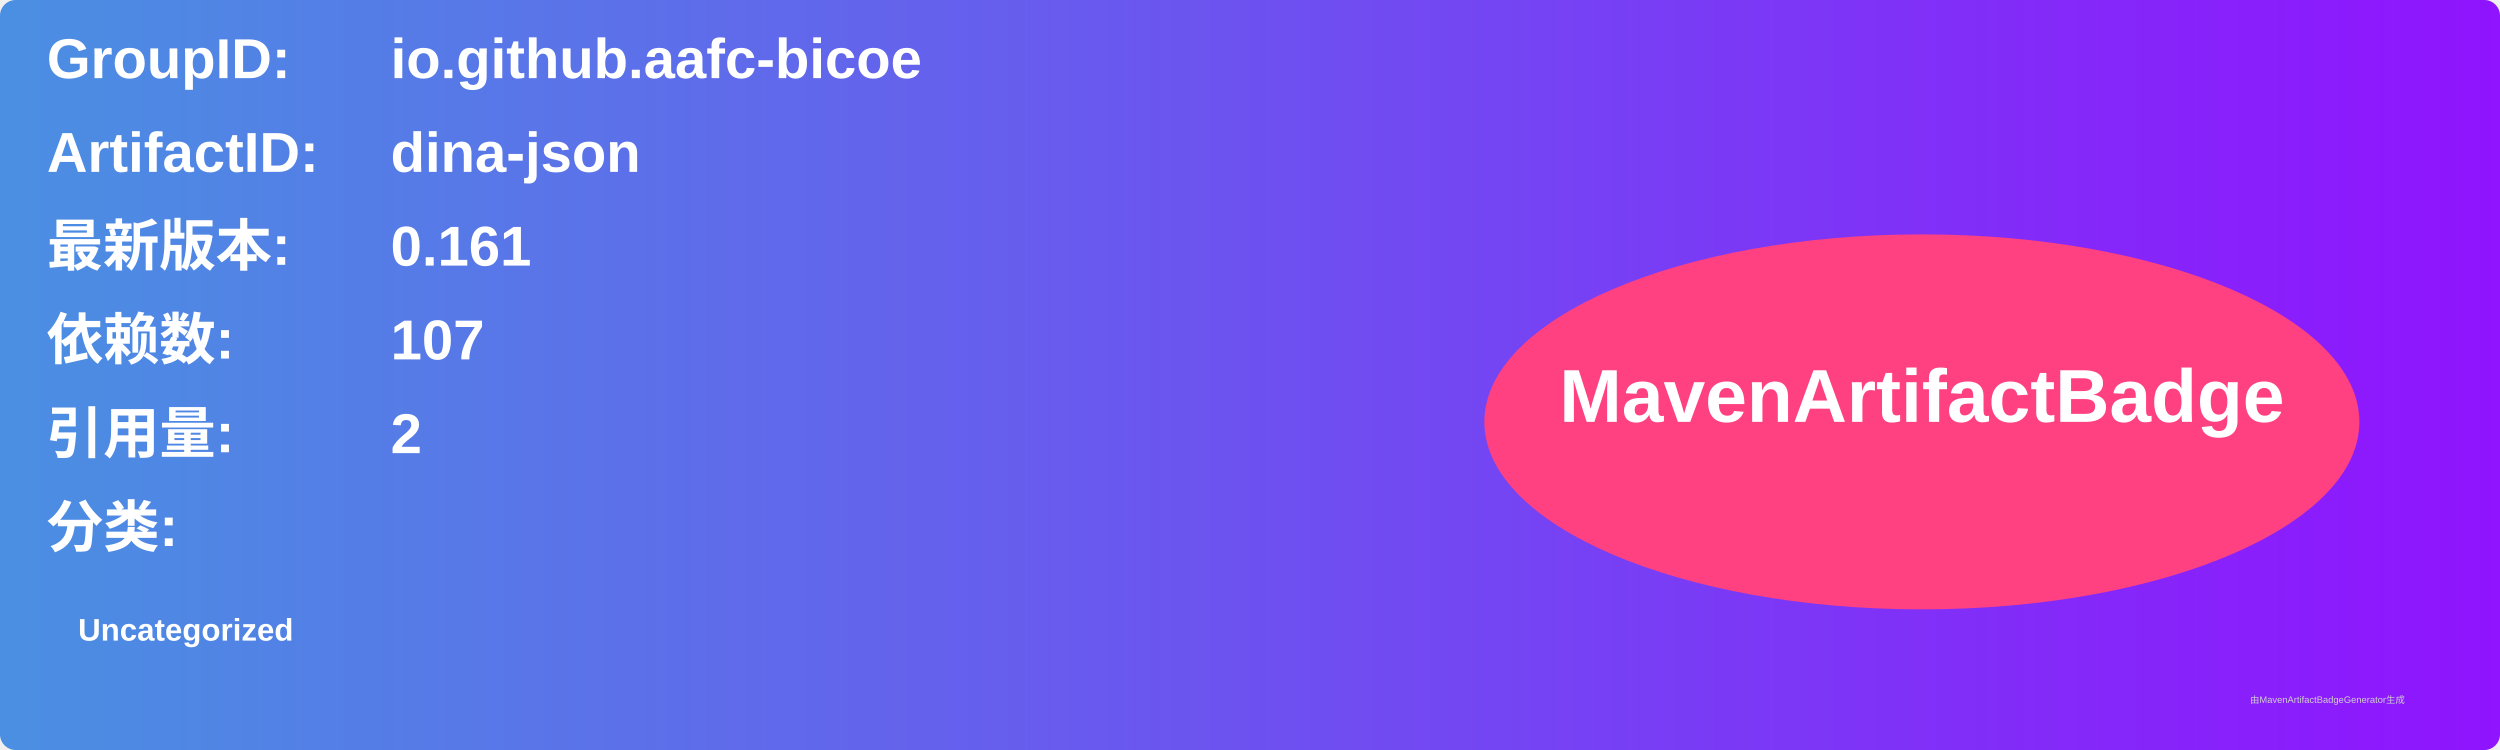
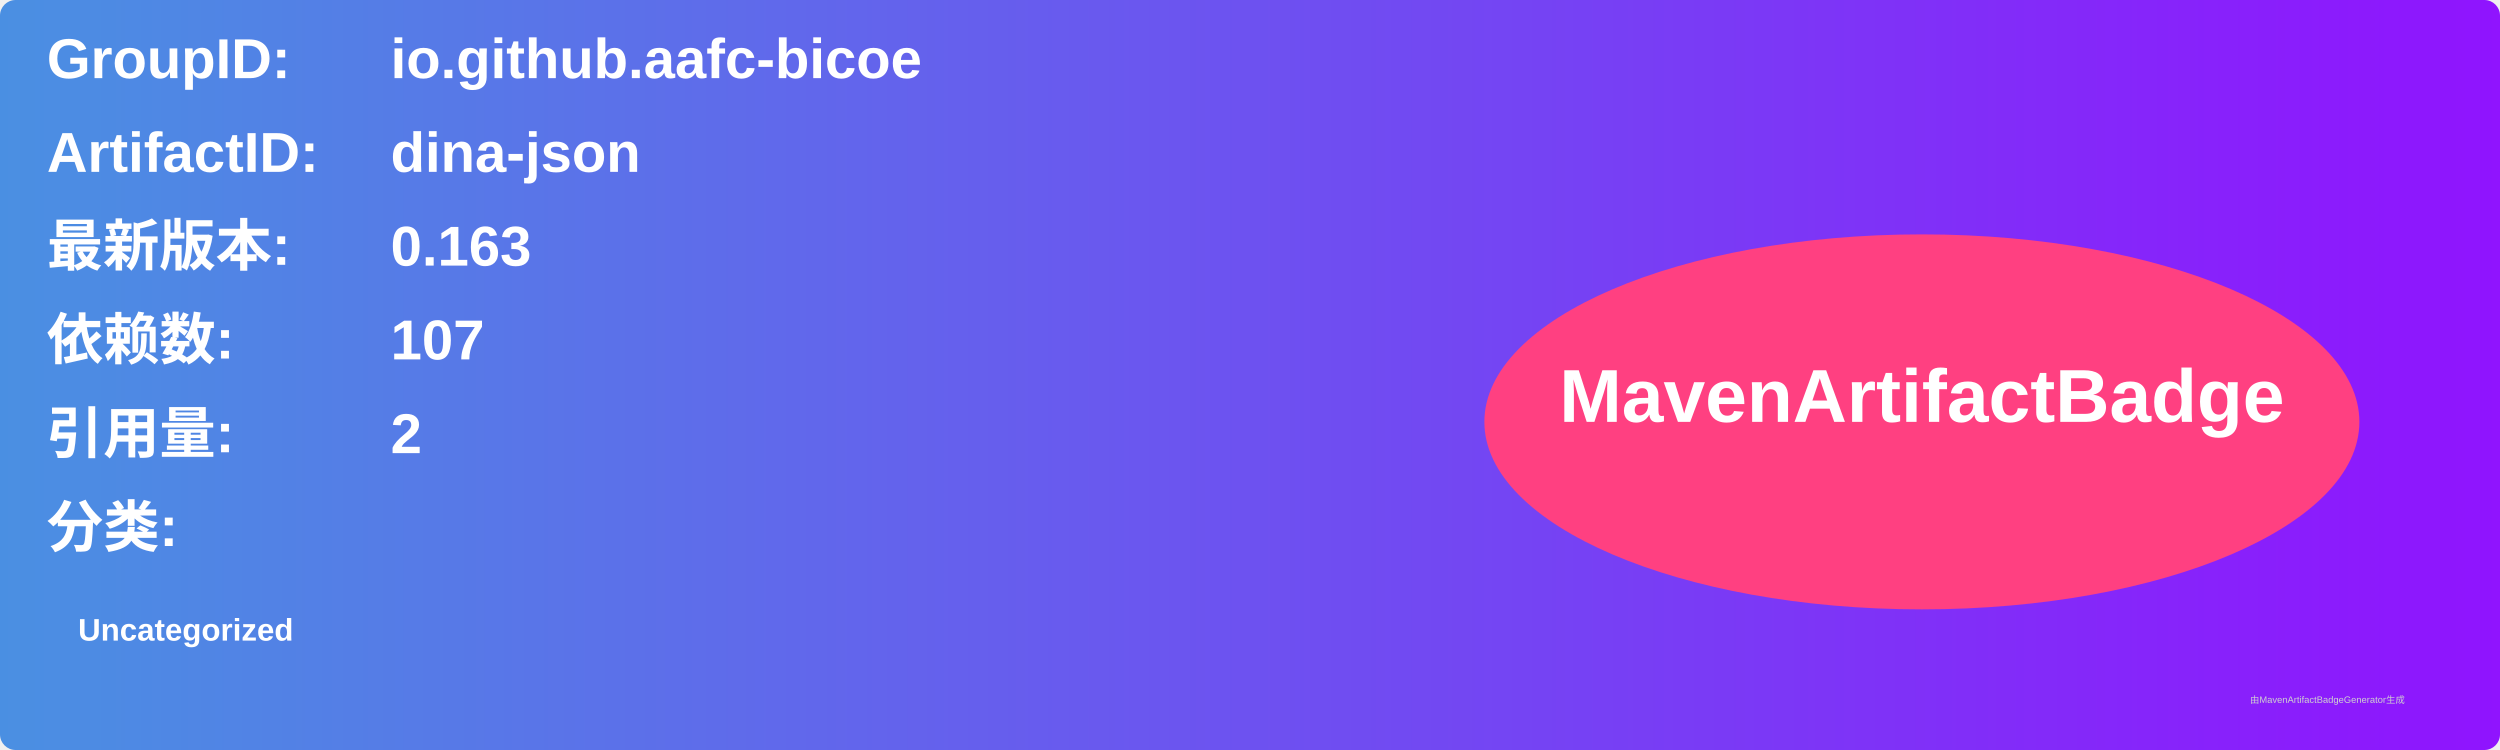
<svg xmlns="http://www.w3.org/2000/svg" width="800" height="240" viewBox="0 0 800 240">
  <linearGradient id="grad" x1="0%" y1="0%" x2="100%" y2="0%">
    <stop offset="0%" stop-color="#4a90e2" />
    <stop offset="100%" stop-color="#9013fe" />
  </linearGradient>
  <rect width="100%" height="100%" rx="5" ry="5" fill="url(#grad)" />
  <g transform="translate(15, 15)">
    <text x="0" y="10" font-family="Arial" font-size="18" fill="white" font-weight="bold" width="260">GroupID:</text>
    <text x="110" y="10" font-family="Arial" font-size="18" fill="white" font-weight="bold" width="460">io.github.aafc-bicoe</text>
    <text x="0" y="40" font-family="Arial" font-size="18" fill="white" font-weight="bold" width="260">ArtifactID:</text>
    <text x="110" y="40" font-family="Arial" font-size="18" fill="white" font-weight="bold" width="460">dina-json</text>
    <text x="0" y="70" font-family="Arial" font-size="18" fill="white" font-weight="bold">最新版本:</text>
    <text x="110" y="70" font-family="Arial" font-size="18" fill="white" font-weight="bold">
-       <tspan font-weight="bold">0.161</tspan>
+       <tspan font-weight="bold">0.163</tspan>
    </text>
    <text x="0" y="100" font-family="Arial" font-size="18" fill="white" font-weight="bold">依赖数: </text>
    <text x="110" y="100" font-family="Arial" font-size="18" fill="white">
      <tspan font-weight="bold">107</tspan>
    </text>
    <text x="0" y="130" font-family="Arial" font-size="18" fill="white" font-weight="bold">引用量: </text>
    <text x="110" y="130" font-family="Arial" font-size="18" fill="white">
      <tspan font-weight="bold">2</tspan>
    </text>
    <text x="0" y="160" font-family="Arial" font-size="18" fill="white" font-weight="bold">分类:</text>
    <text x="10" y="190" font-family="Arial" font-size="10" fill="white">
      <tspan font-weight="bold">Uncategorized</tspan>
    </text>
    <ellipse cx="600" cy="120" rx="140" ry="60" fill="#ff4081" />
    <text x="600" y="120" text-anchor="middle" font-family="Arial" font-size="24" fill="white" font-weight="bold">MavenArtifactBadge</text>
  </g>
  <text x="720" y="225" font-family="Arial" font-size="3" fill="#d0d0d0">由MavenArtifactBadgeGenerator生成</text>
</svg>
